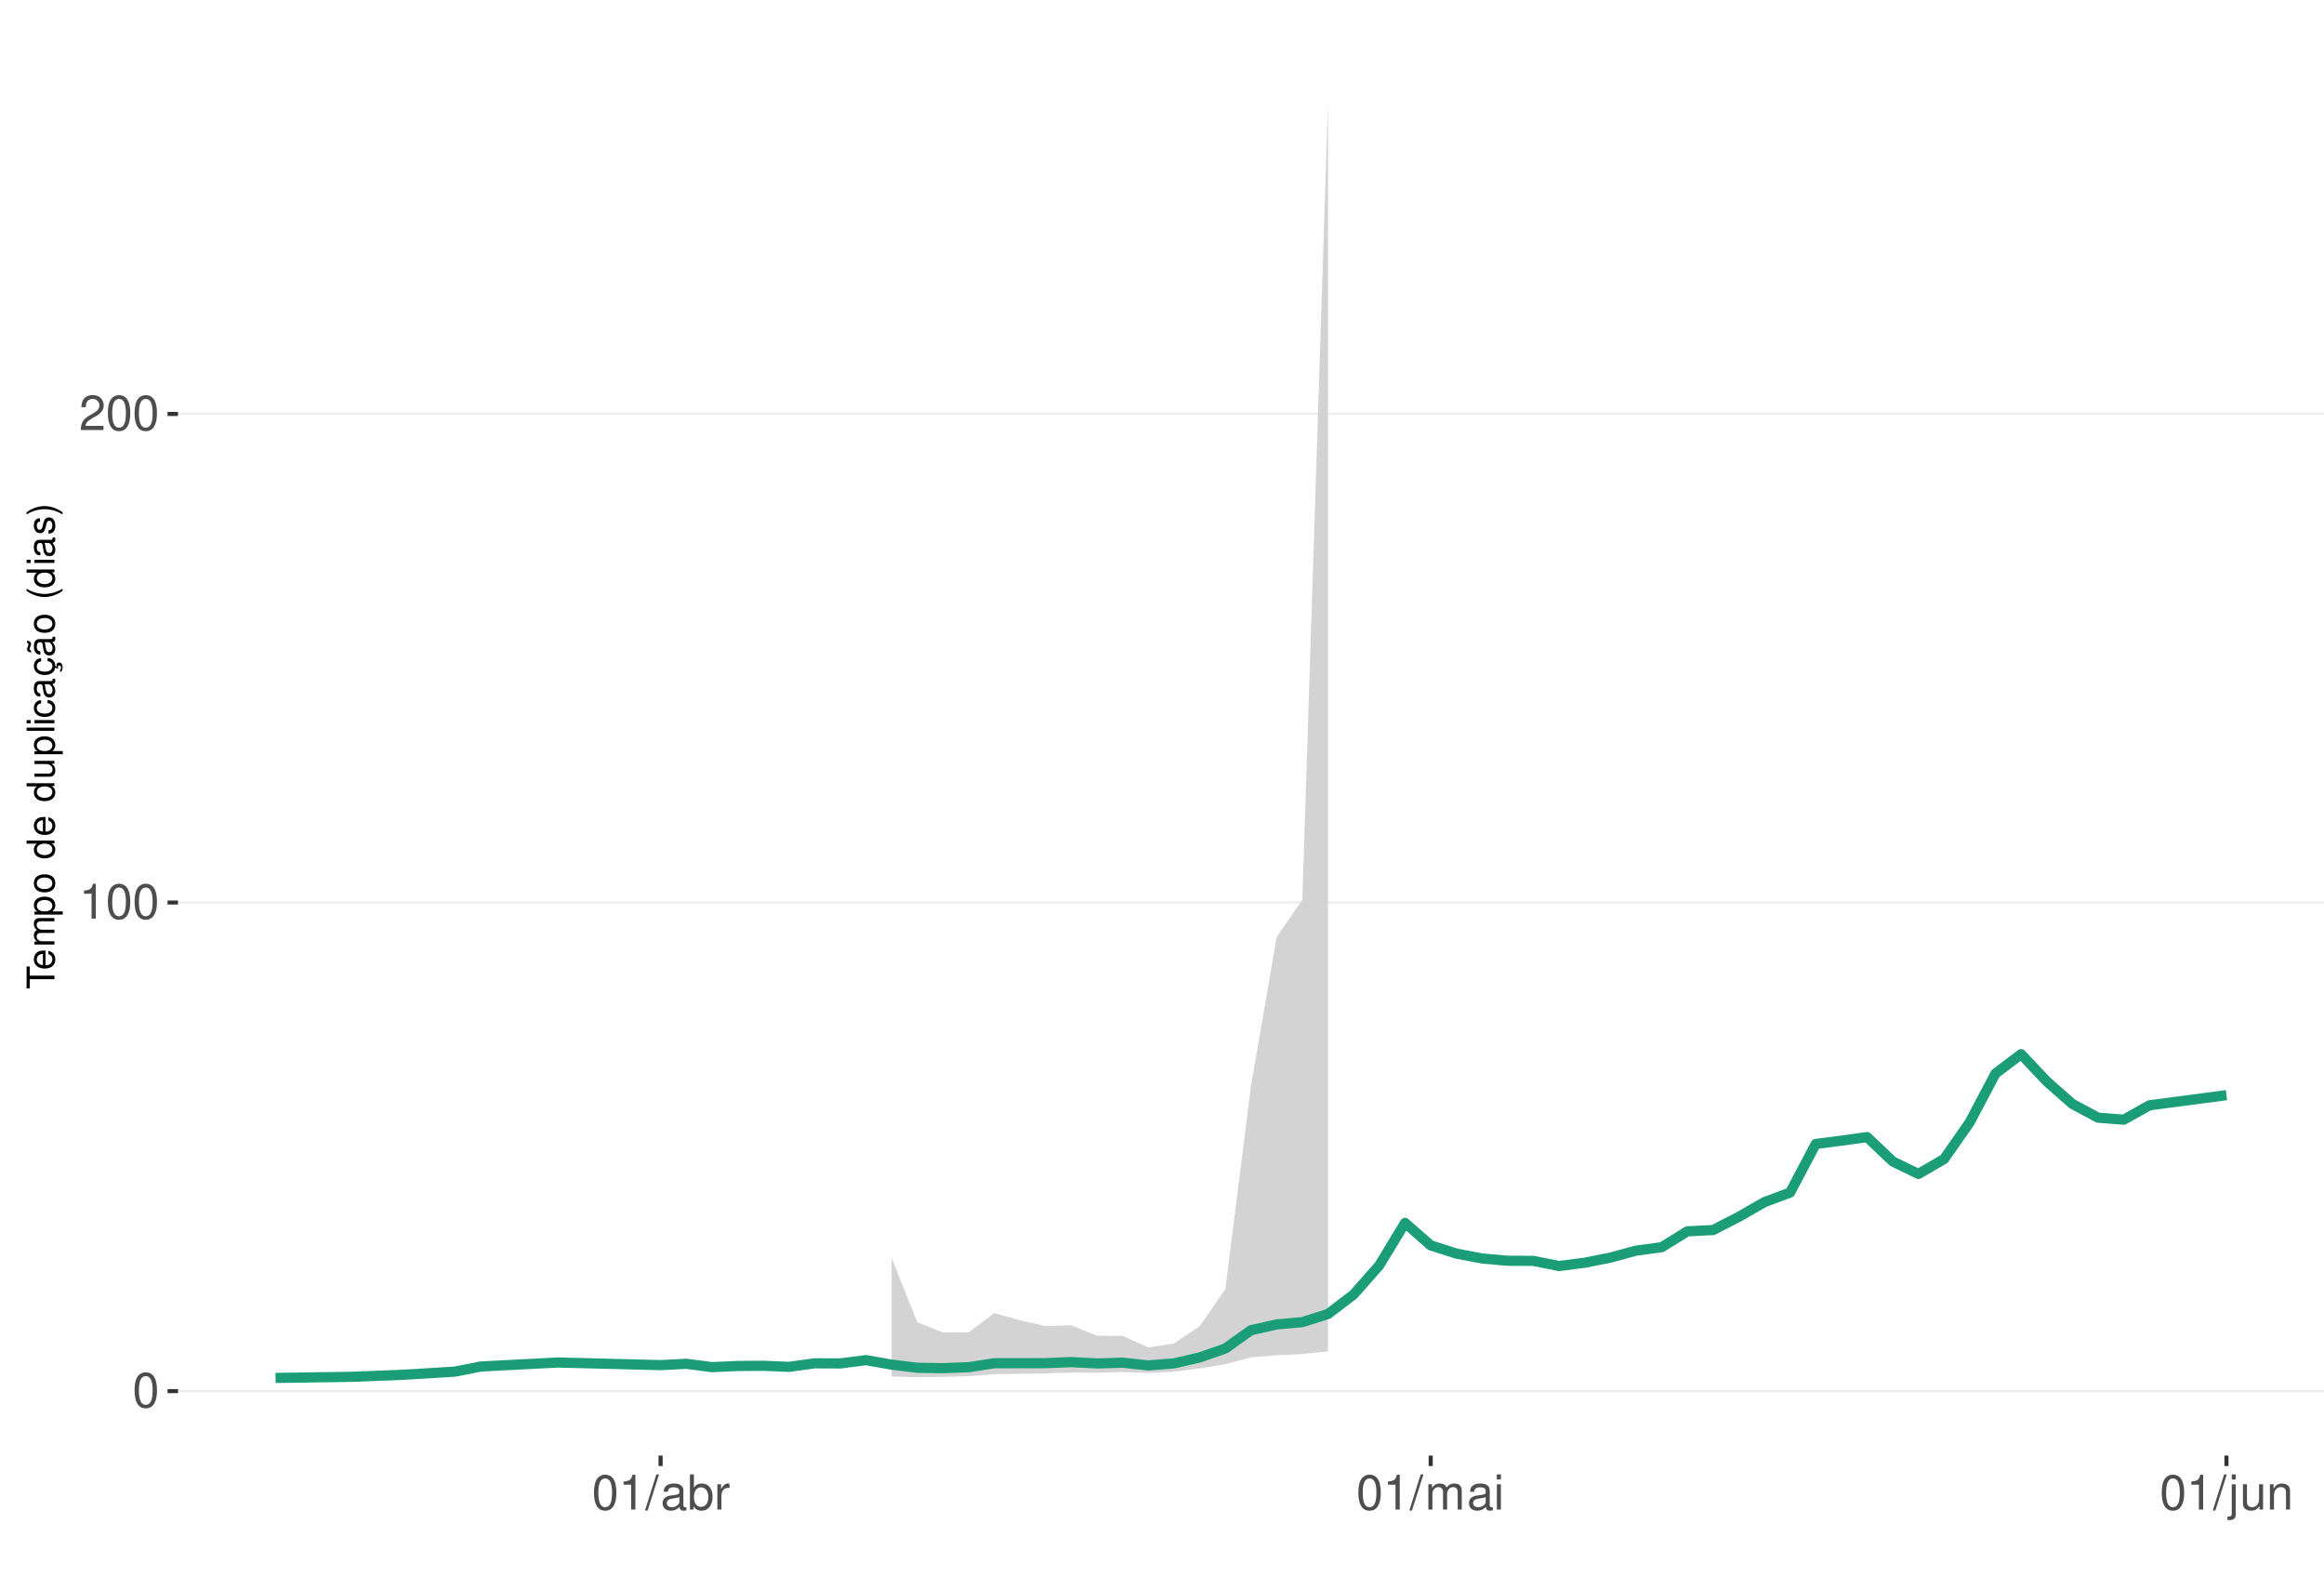
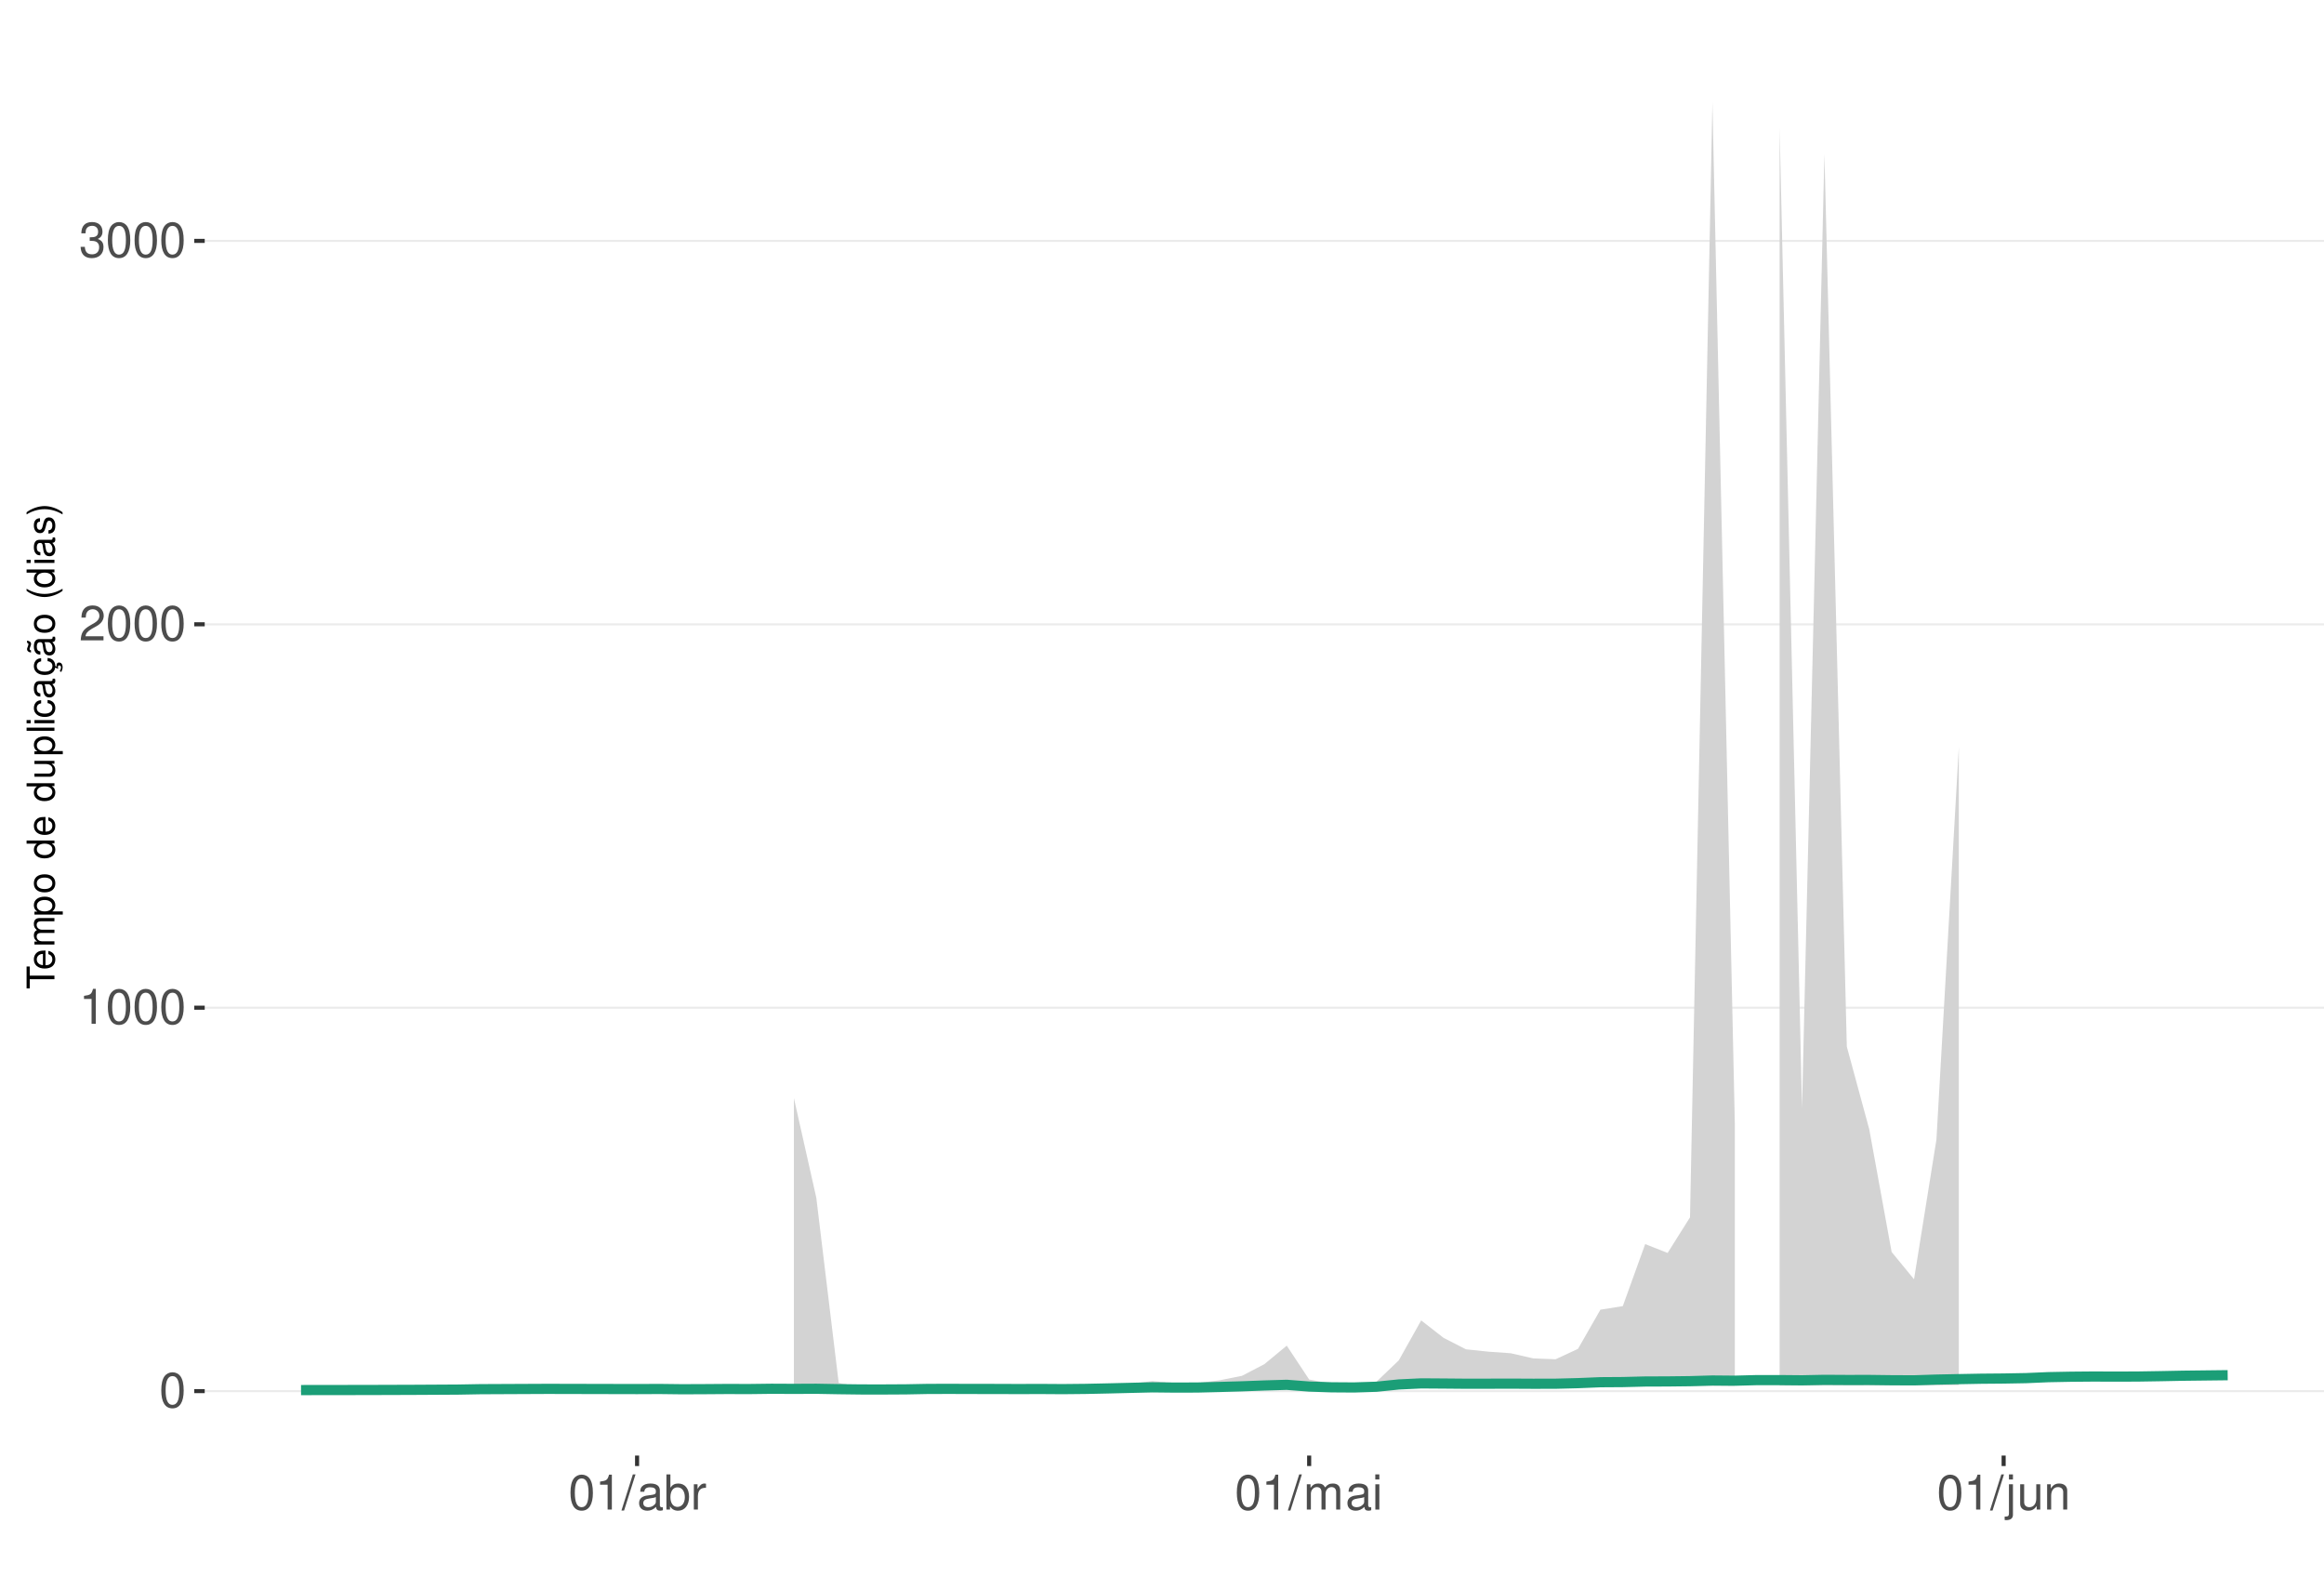
<svg xmlns="http://www.w3.org/2000/svg" xmlns:xlink="http://www.w3.org/1999/xlink" width="609pt" height="413pt" viewBox="0 0 609 413" version="1.1">
  <defs>
    <g>
      <symbol overflow="visible" id="glyph0-0">
        <path style="stroke:none;" d="" />
      </symbol>
      <symbol overflow="visible" id="glyph0-1">
        <path style="stroke:none;" d="M 3.484 -9.156 C 2.641 -9.156 1.891 -8.766 1.422 -8.156 C 0.828 -7.344 0.547 -6.125 0.547 -4.422 C 0.547 -1.344 1.562 0.297 3.484 0.297 C 5.375 0.297 6.422 -1.344 6.422 -4.359 C 6.422 -6.125 6.141 -7.312 5.547 -8.156 C 5.078 -8.781 4.328 -9.156 3.484 -9.156 Z M 3.484 -8.156 C 4.688 -8.156 5.281 -6.938 5.281 -4.453 C 5.281 -1.844 4.703 -0.625 3.453 -0.625 C 2.281 -0.625 1.688 -1.891 1.688 -4.422 C 1.688 -6.938 2.281 -8.156 3.484 -8.156 Z M 3.484 -8.156 " />
      </symbol>
      <symbol overflow="visible" id="glyph0-2">
        <path style="stroke:none;" d="M 3.281 -6.516 L 3.281 0 L 4.391 0 L 4.391 -9.156 L 3.656 -9.156 C 3.266 -7.75 3.016 -7.562 1.297 -7.328 L 1.297 -6.516 Z M 3.281 -6.516 " />
      </symbol>
      <symbol overflow="visible" id="glyph0-3">
        <path style="stroke:none;" d="M 6.406 -1.094 L 1.688 -1.094 C 1.797 -1.859 2.203 -2.344 3.297 -3.016 L 4.562 -3.719 C 5.828 -4.422 6.469 -5.359 6.469 -6.484 C 6.469 -7.234 6.156 -7.953 5.625 -8.438 C 5.094 -8.922 4.438 -9.156 3.594 -9.156 C 2.453 -9.156 1.609 -8.75 1.109 -7.953 C 0.797 -7.484 0.656 -6.906 0.625 -5.984 L 1.75 -5.984 C 1.781 -6.609 1.859 -6.969 2.016 -7.281 C 2.297 -7.828 2.891 -8.172 3.562 -8.172 C 4.562 -8.172 5.328 -7.438 5.328 -6.453 C 5.328 -5.719 4.906 -5.094 4.109 -4.625 L 2.953 -3.953 C 1.078 -2.875 0.531 -2.016 0.438 -0.016 L 6.406 -0.016 Z M 6.406 -1.094 " />
      </symbol>
      <symbol overflow="visible" id="glyph0-4">
+         <path style="stroke:none;" d="M 2.797 -4.219 L 3.406 -4.219 C 4.625 -4.219 5.266 -3.641 5.266 -2.547 C 5.266 -1.391 4.562 -0.703 3.422 -0.703 C 2.188 -0.703 1.594 -1.312 1.516 -2.656 L 0.406 -2.656 C 0.453 -1.922 0.578 -1.438 0.797 -1.031 C 1.266 -0.156 2.141 0.297 3.359 0.297 C 5.219 0.297 6.406 -0.828 6.406 -2.562 C 6.406 -3.719 5.969 -4.359 4.891 -4.734 C 5.719 -5.078 6.141 -5.703 6.141 -6.625 C 6.141 -8.203 5.109 -9.156 3.406 -9.156 C 1.594 -9.156 0.625 -8.141 0.594 -6.203 L 1.703 -6.203 C 1.719 -6.766 1.766 -7.078 1.906 -7.359 C 2.172 -7.875 2.719 -8.172 3.422 -8.172 C 4.406 -8.172 5 -7.578 5 -6.594 C 5 -5.953 4.766 -5.562 4.281 -5.344 C 3.969 -5.219 3.562 -5.156 2.797 -5.156 Z M 2.797 -4.219 " />
+       </symbol>
+       <symbol overflow="visible" id="glyph0-5">
        <path style="stroke:none;" d="M 2.891 -9.219 L -0.094 0.25 L 0.594 0.25 L 3.594 -9.219 Z M 2.891 -9.219 " />
      </symbol>
-       <symbol overflow="visible" id="glyph0-5">
+       <symbol overflow="visible" id="glyph0-6">
        <path style="stroke:none;" d="M 6.766 -0.625 C 6.656 -0.594 6.609 -0.594 6.547 -0.594 C 6.172 -0.594 5.969 -0.781 5.969 -1.109 L 5.969 -5.016 C 5.969 -6.188 5.109 -6.828 3.484 -6.828 C 2.5 -6.828 1.734 -6.547 1.281 -6.047 C 0.969 -5.703 0.844 -5.328 0.828 -4.672 L 1.891 -4.672 C 1.969 -5.484 2.453 -5.844 3.438 -5.844 C 4.406 -5.844 4.922 -5.5 4.922 -4.859 L 4.922 -4.578 C 4.906 -4.125 4.688 -3.969 3.828 -3.844 C 2.328 -3.656 2.094 -3.609 1.703 -3.438 C 0.922 -3.109 0.531 -2.531 0.531 -1.672 C 0.531 -0.469 1.359 0.297 2.703 0.297 C 3.547 0.297 4.219 0 4.969 -0.688 C 5.031 0 5.359 0.297 6.047 0.297 C 6.281 0.297 6.422 0.266 6.766 0.172 Z M 4.922 -2.094 C 4.922 -1.734 4.828 -1.516 4.5 -1.234 C 4.078 -0.828 3.562 -0.625 2.938 -0.625 C 2.109 -0.625 1.625 -1.031 1.625 -1.703 C 1.625 -2.391 2.094 -2.75 3.234 -2.906 C 4.359 -3.062 4.562 -3.109 4.922 -3.281 Z M 4.922 -2.094 " />
      </symbol>
-       <symbol overflow="visible" id="glyph0-6">
+       <symbol overflow="visible" id="glyph0-7">
        <path style="stroke:none;" d="M 0.688 -9.219 L 0.688 0 L 1.625 0 L 1.625 -0.844 C 2.141 -0.078 2.812 0.297 3.734 0.297 C 5.484 0.297 6.625 -1.141 6.625 -3.344 C 6.625 -5.5 5.547 -6.828 3.781 -6.828 C 2.875 -6.828 2.234 -6.484 1.734 -5.734 L 1.734 -9.219 Z M 3.578 -5.828 C 4.766 -5.828 5.516 -4.812 5.516 -3.234 C 5.516 -1.719 4.734 -0.703 3.578 -0.703 C 2.453 -0.703 1.734 -1.703 1.734 -3.266 C 1.734 -4.828 2.453 -5.828 3.578 -5.828 Z M 3.578 -5.828 " />
      </symbol>
-       <symbol overflow="visible" id="glyph0-7">
+       <symbol overflow="visible" id="glyph0-8">
        <path style="stroke:none;" d="M 0.875 -6.625 L 0.875 0 L 1.938 0 L 1.938 -3.438 C 1.953 -5.031 2.609 -5.75 4.062 -5.703 L 4.062 -6.781 C 3.891 -6.812 3.781 -6.828 3.656 -6.828 C 2.969 -6.828 2.453 -6.422 1.844 -5.422 L 1.844 -6.625 Z M 0.875 -6.625 " />
      </symbol>
-       <symbol overflow="visible" id="glyph0-8">
+       <symbol overflow="visible" id="glyph0-9">
        <path style="stroke:none;" d="M 0.891 -6.625 L 0.891 0 L 1.953 0 L 1.953 -4.156 C 1.953 -5.125 2.641 -5.891 3.5 -5.891 C 4.297 -5.891 4.734 -5.422 4.734 -4.562 L 4.734 0 L 5.797 0 L 5.797 -4.156 C 5.797 -5.125 6.5 -5.891 7.359 -5.891 C 8.125 -5.891 8.578 -5.406 8.578 -4.562 L 8.578 0 L 9.641 0 L 9.641 -4.969 C 9.641 -6.156 8.953 -6.828 7.719 -6.828 C 6.828 -6.828 6.297 -6.562 5.688 -5.812 C 5.297 -6.516 4.766 -6.828 3.891 -6.828 C 3.016 -6.828 2.422 -6.5 1.859 -5.688 L 1.859 -6.625 Z M 0.891 -6.625 " />
      </symbol>
-       <symbol overflow="visible" id="glyph0-9">
+       <symbol overflow="visible" id="glyph0-10">
        <path style="stroke:none;" d="M 1.891 -6.625 L 0.844 -6.625 L 0.844 0 L 1.891 0 Z M 1.891 -9.219 L 0.828 -9.219 L 0.828 -7.891 L 1.891 -7.891 Z M 1.891 -9.219 " />
      </symbol>
-       <symbol overflow="visible" id="glyph0-10">
+       <symbol overflow="visible" id="glyph0-11">
        <path style="stroke:none;" d="M 0.891 -6.625 L 0.891 0.969 C 0.891 1.625 0.688 1.828 0.031 1.828 C -0.047 1.828 -0.094 1.828 -0.234 1.828 L -0.234 2.719 C -0.094 2.75 -0.031 2.766 0.125 2.766 C 1.312 2.766 1.938 2.297 1.938 1.375 L 1.938 -6.625 Z M 1.938 -9.219 L 0.891 -9.219 L 0.891 -7.891 L 1.938 -7.891 Z M 1.938 -9.219 " />
      </symbol>
-       <symbol overflow="visible" id="glyph0-11">
+       <symbol overflow="visible" id="glyph0-12">
        <path style="stroke:none;" d="M 6.094 0 L 6.094 -6.625 L 5.047 -6.625 L 5.047 -2.875 C 5.047 -1.516 4.344 -0.625 3.234 -0.625 C 2.406 -0.625 1.875 -1.141 1.875 -1.938 L 1.875 -6.625 L 0.828 -6.625 L 0.828 -1.516 C 0.828 -0.422 1.641 0.297 2.938 0.297 C 3.906 0.297 4.531 -0.047 5.156 -0.922 L 5.156 0 Z M 6.094 0 " />
      </symbol>
-       <symbol overflow="visible" id="glyph0-12">
+       <symbol overflow="visible" id="glyph0-13">
        <path style="stroke:none;" d="M 0.891 -6.625 L 0.891 0 L 1.953 0 L 1.953 -3.656 C 1.953 -5.016 2.656 -5.891 3.75 -5.891 C 4.578 -5.891 5.109 -5.391 5.109 -4.594 L 5.109 0 L 6.156 0 L 6.156 -5.016 C 6.156 -6.109 5.344 -6.828 4.062 -6.828 C 3.078 -6.828 2.438 -6.438 1.859 -5.516 L 1.859 -6.625 Z M 0.891 -6.625 " />
      </symbol>
      <symbol overflow="visible" id="glyph1-0">
        <path style="stroke:none;" d="" />
      </symbol>
      <symbol overflow="visible" id="glyph1-1">
        <path style="stroke:none;" d="M -6.469 -3.547 L -6.469 -5.938 L -7.297 -5.938 L -7.297 -0.203 L -6.469 -0.203 L -6.469 -2.609 L 0 -2.609 L 0 -3.547 Z M -6.469 -3.547 " />
      </symbol>
      <symbol overflow="visible" id="glyph1-2">
        <path style="stroke:none;" d="M -2.344 -5.125 C -3.141 -5.125 -3.625 -5.062 -4.016 -4.922 C -4.875 -4.578 -5.391 -3.781 -5.391 -2.797 C -5.391 -1.344 -4.281 -0.406 -2.547 -0.406 C -0.812 -0.406 0.234 -1.297 0.234 -2.781 C 0.234 -3.984 -0.453 -4.812 -1.594 -5.016 L -1.594 -4.188 C -0.906 -3.953 -0.547 -3.484 -0.547 -2.812 C -0.547 -2.281 -0.781 -1.828 -1.219 -1.547 C -1.516 -1.344 -1.812 -1.281 -2.344 -1.266 Z M -3.016 -1.297 C -3.984 -1.359 -4.625 -1.953 -4.625 -2.797 C -4.625 -3.641 -3.953 -4.234 -3.016 -4.234 Z M -3.016 -1.297 " />
      </symbol>
      <symbol overflow="visible" id="glyph1-3">
        <path style="stroke:none;" d="M -5.234 -0.703 L 0 -0.703 L 0 -1.547 L -3.297 -1.547 C -4.047 -1.547 -4.656 -2.094 -4.656 -2.766 C -4.656 -3.391 -4.281 -3.734 -3.609 -3.734 L 0 -3.734 L 0 -4.578 L -3.297 -4.578 C -4.047 -4.578 -4.656 -5.125 -4.656 -5.812 C -4.656 -6.422 -4.266 -6.781 -3.609 -6.781 L 0 -6.781 L 0 -7.625 L -3.938 -7.625 C -4.875 -7.625 -5.391 -7.078 -5.391 -6.094 C -5.391 -5.406 -5.188 -4.984 -4.594 -4.484 C -5.156 -4.188 -5.391 -3.766 -5.391 -3.078 C -5.391 -2.375 -5.125 -1.906 -4.5 -1.469 L -5.234 -1.469 Z M -5.234 -0.703 " />
      </symbol>
      <symbol overflow="visible" id="glyph1-4">
        <path style="stroke:none;" d="M 2.188 -0.547 L 2.188 -1.375 L -0.547 -1.375 C -0.016 -1.812 0.234 -2.312 0.234 -2.984 C 0.234 -4.344 -0.859 -5.234 -2.531 -5.234 C -4.297 -5.234 -5.391 -4.375 -5.391 -2.984 C -5.391 -2.266 -5.062 -1.703 -4.453 -1.312 L -5.234 -1.312 L -5.234 -0.547 Z M -4.609 -2.844 C -4.609 -3.766 -3.797 -4.359 -2.547 -4.359 C -1.359 -4.359 -0.547 -3.75 -0.547 -2.844 C -0.547 -1.953 -1.344 -1.375 -2.578 -1.375 C -3.812 -1.375 -4.609 -1.953 -4.609 -2.844 Z M -4.609 -2.844 " />
      </symbol>
      <symbol overflow="visible" id="glyph1-5">
        <path style="stroke:none;" d="M -5.391 -2.719 C -5.391 -1.234 -4.344 -0.359 -2.578 -0.359 C -0.812 -0.359 0.234 -1.234 0.234 -2.734 C 0.234 -4.203 -0.812 -5.094 -2.547 -5.094 C -4.359 -5.094 -5.391 -4.234 -5.391 -2.719 Z M -4.625 -2.734 C -4.625 -3.672 -3.844 -4.234 -2.547 -4.234 C -1.312 -4.234 -0.547 -3.656 -0.547 -2.734 C -0.547 -1.797 -1.312 -1.234 -2.578 -1.234 C -3.844 -1.234 -4.625 -1.797 -4.625 -2.734 Z M -4.625 -2.734 " />
      </symbol>
      <symbol overflow="visible" id="glyph1-6">
        <path style="stroke:none;" d="" />
      </symbol>
      <symbol overflow="visible" id="glyph1-7">
        <path style="stroke:none;" d="M -7.297 -4.953 L -7.297 -4.125 L -4.578 -4.125 C -5.109 -3.766 -5.391 -3.203 -5.391 -2.516 C -5.391 -1.156 -4.297 -0.266 -2.625 -0.266 C -0.859 -0.266 0.234 -1.125 0.234 -2.547 C 0.234 -3.266 -0.047 -3.766 -0.688 -4.203 L 0 -4.203 L 0 -4.953 Z M -4.609 -2.656 C -4.609 -3.547 -3.812 -4.125 -2.562 -4.125 C -1.344 -4.125 -0.547 -3.547 -0.547 -2.656 C -0.547 -1.734 -1.359 -1.125 -2.578 -1.125 C -3.797 -1.125 -4.609 -1.734 -4.609 -2.656 Z M -4.609 -2.656 " />
      </symbol>
      <symbol overflow="visible" id="glyph1-8">
        <path style="stroke:none;" d="M 0 -4.812 L -5.234 -4.812 L -5.234 -3.984 L -2.266 -3.984 C -1.203 -3.984 -0.5 -3.438 -0.5 -2.562 C -0.5 -1.906 -0.906 -1.484 -1.531 -1.484 L -5.234 -1.484 L -5.234 -0.656 L -1.203 -0.656 C -0.328 -0.656 0.234 -1.297 0.234 -2.312 C 0.234 -3.094 -0.047 -3.578 -0.734 -4.062 L 0 -4.062 Z M 0 -4.812 " />
      </symbol>
      <symbol overflow="visible" id="glyph1-9">
        <path style="stroke:none;" d="M -7.297 -1.516 L -7.297 -0.688 L 0 -0.688 L 0 -1.516 Z M -7.297 -1.516 " />
      </symbol>
      <symbol overflow="visible" id="glyph1-10">
        <path style="stroke:none;" d="M -5.234 -1.5 L -5.234 -0.672 L 0 -0.672 L 0 -1.5 Z M -7.297 -1.5 L -7.297 -0.656 L -6.234 -0.656 L -6.234 -1.5 Z M -7.297 -1.5 " />
      </symbol>
      <symbol overflow="visible" id="glyph1-11">
        <path style="stroke:none;" d="M -3.484 -4.703 C -3.984 -4.672 -4.312 -4.562 -4.609 -4.359 C -5.094 -4 -5.391 -3.375 -5.391 -2.641 C -5.391 -1.219 -4.266 -0.312 -2.531 -0.312 C -0.844 -0.312 0.234 -1.203 0.234 -2.625 C 0.234 -3.875 -0.516 -4.672 -1.797 -4.766 L -1.797 -3.938 C -0.953 -3.797 -0.547 -3.359 -0.547 -2.656 C -0.547 -1.734 -1.297 -1.188 -2.531 -1.188 C -3.844 -1.188 -4.625 -1.719 -4.625 -2.625 C -4.625 -3.328 -4.203 -3.766 -3.484 -3.875 Z M -3.484 -4.703 " />
      </symbol>
      <symbol overflow="visible" id="glyph1-12">
        <path style="stroke:none;" d="M -0.484 -5.344 C -0.469 -5.266 -0.469 -5.219 -0.469 -5.172 C -0.469 -4.875 -0.625 -4.719 -0.875 -4.719 L -3.953 -4.719 C -4.891 -4.719 -5.391 -4.047 -5.391 -2.75 C -5.391 -1.984 -5.172 -1.375 -4.781 -1.016 C -4.516 -0.766 -4.203 -0.672 -3.688 -0.656 L -3.688 -1.484 C -4.328 -1.562 -4.625 -1.938 -4.625 -2.719 C -4.625 -3.484 -4.344 -3.891 -3.844 -3.891 L -3.625 -3.891 C -3.266 -3.875 -3.125 -3.703 -3.047 -3.016 C -2.891 -1.844 -2.844 -1.656 -2.719 -1.344 C -2.453 -0.734 -2 -0.422 -1.312 -0.422 C -0.375 -0.422 0.234 -1.078 0.234 -2.141 C 0.234 -2.797 0 -3.328 -0.547 -3.922 C 0 -3.984 0.234 -4.234 0.234 -4.781 C 0.234 -4.953 0.203 -5.062 0.141 -5.344 Z M -1.656 -3.891 C -1.375 -3.891 -1.203 -3.812 -0.969 -3.562 C -0.656 -3.219 -0.5 -2.812 -0.5 -2.312 C -0.5 -1.672 -0.812 -1.297 -1.344 -1.297 C -1.891 -1.297 -2.172 -1.656 -2.297 -2.547 C -2.422 -3.438 -2.453 -3.609 -2.594 -3.891 Z M -1.656 -3.891 " />
      </symbol>
      <symbol overflow="visible" id="glyph1-13">
        <path style="stroke:none;" d="M 0.234 -2.641 C 0.234 -3.875 -0.547 -4.703 -1.797 -4.766 L -1.797 -3.938 C -0.953 -3.797 -0.531 -3.359 -0.531 -2.656 C -0.531 -1.734 -1.281 -1.188 -2.516 -1.188 C -3.844 -1.188 -4.625 -1.719 -4.625 -2.625 C -4.625 -3.328 -4.203 -3.766 -3.484 -3.875 L -3.484 -4.703 C -3.984 -4.672 -4.312 -4.562 -4.609 -4.359 C -5.094 -4 -5.391 -3.375 -5.391 -2.641 C -5.391 -1.219 -4.266 -0.312 -2.531 -0.312 C -1.469 -0.312 -0.625 -0.672 -0.156 -1.312 C 0.047 -1.594 0.125 -1.812 0.203 -2.25 L 0.922 -1.938 L 0.984 -2.062 C 0.938 -2.188 0.906 -2.25 0.906 -2.375 C 0.906 -2.656 1.047 -2.828 1.281 -2.828 C 1.547 -2.828 1.734 -2.594 1.734 -2.297 C 1.734 -2.031 1.672 -1.844 1.438 -1.406 L 1.406 -1.312 L 1.812 -1.094 C 2.078 -1.75 2.141 -1.953 2.141 -2.344 C 2.141 -3.109 1.781 -3.578 1.203 -3.578 C 0.781 -3.578 0.547 -3.297 0.547 -2.797 C 0.547 -2.703 0.547 -2.641 0.562 -2.516 Z M 0.234 -2.641 " />
      </symbol>
      <symbol overflow="visible" id="glyph1-14">
        <path style="stroke:none;" d="M -0.484 -5.344 C -0.469 -5.266 -0.469 -5.219 -0.469 -5.172 C -0.469 -4.875 -0.625 -4.719 -0.875 -4.719 L -3.953 -4.719 C -4.891 -4.719 -5.391 -4.047 -5.391 -2.75 C -5.391 -1.984 -5.172 -1.375 -4.781 -1.016 C -4.516 -0.766 -4.203 -0.672 -3.688 -0.656 L -3.688 -1.484 C -4.328 -1.562 -4.625 -1.938 -4.625 -2.719 C -4.625 -3.484 -4.344 -3.891 -3.844 -3.891 L -3.625 -3.891 C -3.266 -3.875 -3.125 -3.703 -3.047 -3.016 C -2.891 -1.844 -2.844 -1.656 -2.719 -1.344 C -2.453 -0.734 -2 -0.422 -1.312 -0.422 C -0.375 -0.422 0.234 -1.078 0.234 -2.141 C 0.234 -2.797 0 -3.328 -0.547 -3.922 C 0 -3.984 0.234 -4.234 0.234 -4.781 C 0.234 -4.953 0.203 -5.062 0.141 -5.344 Z M -1.656 -3.891 C -1.375 -3.891 -1.203 -3.812 -0.969 -3.562 C -0.656 -3.219 -0.5 -2.812 -0.5 -2.312 C -0.5 -1.672 -0.812 -1.297 -1.344 -1.297 C -1.891 -1.297 -2.172 -1.656 -2.297 -2.547 C -2.422 -3.438 -2.453 -3.609 -2.594 -3.891 Z M -7.172 -3.75 C -6.922 -3.672 -6.812 -3.547 -6.812 -3.375 C -6.812 -3.25 -6.875 -2.984 -6.984 -2.734 C -7.156 -2.312 -7.172 -2.25 -7.172 -2.047 C -7.172 -1.594 -6.797 -1.297 -6.141 -1.188 L -6.141 -1.766 C -6.375 -1.812 -6.5 -1.938 -6.5 -2.094 C -6.5 -2.203 -6.469 -2.344 -6.375 -2.578 C -6.156 -3.156 -6.125 -3.234 -6.125 -3.438 C -6.125 -3.922 -6.484 -4.219 -7.172 -4.312 Z M -7.172 -3.75 " />
      </symbol>
      <symbol overflow="visible" id="glyph1-15">
        <path style="stroke:none;" d="M -7.297 -2.359 C -5.984 -1.359 -4.156 -0.734 -2.594 -0.734 C -1.016 -0.734 0.812 -1.359 2.125 -2.359 L 2.125 -2.906 C 0.688 -2.031 -0.984 -1.547 -2.594 -1.547 C -4.188 -1.547 -5.875 -2.031 -7.297 -2.906 Z M -7.297 -2.359 " />
      </symbol>
      <symbol overflow="visible" id="glyph1-16">
        <path style="stroke:none;" d="M -3.781 -4.375 C -4.812 -4.375 -5.391 -3.688 -5.391 -2.484 C -5.391 -1.266 -4.766 -0.469 -3.797 -0.469 C -2.969 -0.469 -2.578 -0.891 -2.281 -2.125 L -2.094 -2.906 C -1.953 -3.484 -1.734 -3.719 -1.375 -3.719 C -0.875 -3.719 -0.547 -3.234 -0.547 -2.5 C -0.547 -2.047 -0.672 -1.672 -0.891 -1.453 C -1.047 -1.328 -1.188 -1.266 -1.562 -1.219 L -1.562 -0.344 C -0.344 -0.375 0.234 -1.062 0.234 -2.438 C 0.234 -3.75 -0.422 -4.594 -1.438 -4.594 C -2.203 -4.594 -2.641 -4.156 -2.891 -3.109 L -3.078 -2.312 C -3.234 -1.625 -3.453 -1.344 -3.828 -1.344 C -4.312 -1.344 -4.625 -1.766 -4.625 -2.453 C -4.625 -3.125 -4.328 -3.484 -3.781 -3.5 Z M -3.781 -4.375 " />
      </symbol>
      <symbol overflow="visible" id="glyph1-17">
        <path style="stroke:none;" d="M 2.125 -0.938 C 0.812 -1.938 -1.016 -2.562 -2.578 -2.562 C -4.156 -2.562 -5.984 -1.938 -7.297 -0.938 L -7.297 -0.375 C -5.859 -1.266 -4.188 -1.75 -2.578 -1.75 C -0.984 -1.75 0.703 -1.266 2.125 -0.375 Z M 2.125 -0.938 " />
      </symbol>
    </g>
    <clipPath id="clip1">
-       <path d="M 46.645 9.961 L 609 9.961 L 609 381.328 L 46.645 381.328 Z M 46.645 9.961 " />
+       <path d="M 53.645 9.961 L 609 9.961 L 609 381.328 L 53.645 381.328 Z M 53.645 9.961 " />
    </clipPath>
    <clipPath id="clip2">
-       <path d="M 46.645 364 L 609 364 L 609 365 L 46.645 365 Z M 46.645 364 " />
+       <path d="M 53.645 364 L 609 364 L 609 365 L 53.645 365 Z M 53.645 364 " />
    </clipPath>
    <clipPath id="clip3">
-       <path d="M 46.645 236 L 609 236 L 609 237 L 46.645 237 Z M 46.645 236 " />
+       <path d="M 53.645 263 L 609 263 L 609 265 L 53.645 265 Z M 53.645 263 " />
    </clipPath>
    <clipPath id="clip4">
-       <path d="M 46.645 108 L 609 108 L 609 109 L 46.645 109 Z M 46.645 108 " />
+       <path d="M 53.645 163 L 609 163 L 609 164 L 53.645 164 Z M 53.645 163 " />
+     </clipPath>
+     <clipPath id="clip5">
+       <path d="M 53.645 62 L 609 62 L 609 64 L 53.645 64 Z M 53.645 62 " />
    </clipPath>
  </defs>
  <g id="surface89">
    <rect x="0" y="0" width="609" height="413" style="fill:rgb(100%,100%,100%);fill-opacity:1;stroke:none;" />
    <rect x="0" y="0" width="609" height="413" style="fill:rgb(100%,100%,100%);fill-opacity:1;stroke:none;" />
    <path style="fill:none;stroke-width:1.067;stroke-linecap:round;stroke-linejoin:round;stroke:rgb(100%,100%,100%);stroke-opacity:1;stroke-miterlimit:10;" d="M 0 413 L 609 413 L 609 0 L 0 0 Z M 0 413 " />
    <g clip-path="url(#clip1)" clip-rule="nonzero">
-       <path style=" stroke:none;fill-rule:nonzero;fill:rgb(100%,100%,100%);fill-opacity:1;" d="M 46.645 381.328 L 609 381.328 L 609 9.961 L 46.645 9.961 Z M 46.645 381.328 " />
+       <path style=" stroke:none;fill-rule:nonzero;fill:rgb(100%,100%,100%);fill-opacity:1;" d="M 53.645 381.328 L 609 381.328 L 609 9.961 L 53.645 9.961 Z M 53.645 381.328 " />
    </g>
    <g clip-path="url(#clip2)" clip-rule="nonzero">
-       <path style="fill:none;stroke-width:0.533;stroke-linecap:butt;stroke-linejoin:round;stroke:rgb(92.157%,92.157%,92.157%);stroke-opacity:1;stroke-miterlimit:10;" d="M 46.645 364.449 L 609 364.449 " />
+       <path style="fill:none;stroke-width:0.533;stroke-linecap:butt;stroke-linejoin:round;stroke:rgb(92.157%,92.157%,92.157%);stroke-opacity:1;stroke-miterlimit:10;" d="M 53.645 364.449 L 609 364.449 " />
    </g>
    <g clip-path="url(#clip3)" clip-rule="nonzero">
-       <path style="fill:none;stroke-width:0.533;stroke-linecap:butt;stroke-linejoin:round;stroke:rgb(92.157%,92.157%,92.157%);stroke-opacity:1;stroke-miterlimit:10;" d="M 46.645 236.445 L 609 236.445 " />
+       <path style="fill:none;stroke-width:0.533;stroke-linecap:butt;stroke-linejoin:round;stroke:rgb(92.157%,92.157%,92.157%);stroke-opacity:1;stroke-miterlimit:10;" d="M 53.645 264 L 609 264 " />
    </g>
    <g clip-path="url(#clip4)" clip-rule="nonzero">
-       <path style="fill:none;stroke-width:0.533;stroke-linecap:butt;stroke-linejoin:round;stroke:rgb(92.157%,92.157%,92.157%);stroke-opacity:1;stroke-miterlimit:10;" d="M 46.645 108.445 L 609 108.445 " />
-     </g>
-     <path style=" stroke:none;fill-rule:nonzero;fill:rgb(82.745%,82.745%,82.745%);fill-opacity:1;" d="M 233.648 329.535 L 240.375 346.406 L 247.102 349.082 L 253.828 349.062 L 260.555 344 L 267.281 345.91 L 274.008 347.391 L 280.734 347.199 L 287.461 349.926 L 294.188 349.977 L 300.914 353.016 L 307.641 351.949 L 314.367 347.449 L 321.098 337.734 L 327.824 284.457 L 334.551 245.516 L 341.277 235.699 L 348.004 26.844 L 348.004 354.043 L 341.277 354.734 L 334.551 355.031 L 327.824 355.59 L 321.098 357.402 L 314.367 358.5 L 307.641 359.336 L 300.914 359.688 L 294.188 359.441 L 287.461 359.629 L 280.734 359.582 L 274.008 359.797 L 267.281 359.902 L 260.555 360.016 L 253.828 360.527 L 247.102 360.723 L 240.375 360.789 L 233.648 360.617 Z M 233.648 329.535 " />
-     <path style="fill:none;stroke-width:2.667;stroke-linecap:butt;stroke-linejoin:round;stroke:rgb(10.588%,61.961%,46.667%);stroke-opacity:1;stroke-miterlimit:10;" d="M 72.207 360.996 L 92.387 360.695 L 105.84 360.16 L 119.293 359.328 L 126.02 357.996 L 146.199 356.953 L 173.109 357.637 L 179.836 357.289 L 186.562 358.164 L 193.289 357.863 L 200.016 357.812 L 206.742 358.09 L 213.469 357.168 L 220.195 357.195 L 226.922 356.328 L 233.648 357.512 L 240.375 358.336 L 247.102 358.434 L 253.828 358.18 L 260.555 357.145 L 267.281 357.133 L 274.008 357.125 L 280.734 356.844 L 287.461 357.199 L 294.188 356.996 L 300.914 357.719 L 307.641 357.184 L 314.367 355.625 L 321.098 353.285 L 327.824 348.484 L 334.551 346.98 L 341.277 346.371 L 348.004 344.246 L 354.73 339.121 L 361.457 331.48 L 368.184 320.379 L 374.91 326.262 L 381.637 328.414 L 388.363 329.699 L 395.09 330.293 L 401.816 330.328 L 408.543 331.676 L 415.27 330.812 L 421.996 329.477 L 428.723 327.645 L 435.449 326.742 L 442.176 322.59 L 448.902 322.25 L 455.629 318.805 L 462.355 314.941 L 469.082 312.434 L 475.812 299.703 L 482.539 298.832 L 489.266 297.891 L 495.992 304.281 L 502.719 307.551 L 509.445 303.645 L 516.172 294.016 L 522.898 281.262 L 529.625 276.172 L 536.352 283.309 L 543.078 289.223 L 549.805 292.812 L 556.531 293.336 L 563.258 289.57 L 576.711 287.797 L 583.438 286.906 " />
-     <g style="fill:rgb(30.196%,30.196%,30.196%);fill-opacity:1;">
-       <use xlink:href="#glyph0-1" x="34.715" y="368.671" />
-     </g>
-     <g style="fill:rgb(30.196%,30.196%,30.196%);fill-opacity:1;">
-       <use xlink:href="#glyph0-2" x="20.715" y="240.667" />
-       <use xlink:href="#glyph0-1" x="27.715" y="240.667" />
-       <use xlink:href="#glyph0-1" x="34.715" y="240.667" />
-     </g>
-     <g style="fill:rgb(30.196%,30.196%,30.196%);fill-opacity:1;">
-       <use xlink:href="#glyph0-3" x="20.715" y="112.667" />
-       <use xlink:href="#glyph0-1" x="27.715" y="112.667" />
-       <use xlink:href="#glyph0-1" x="34.715" y="112.667" />
-     </g>
-     <path style="fill:none;stroke-width:1.067;stroke-linecap:butt;stroke-linejoin:round;stroke:rgb(20%,20%,20%);stroke-opacity:1;stroke-miterlimit:10;" d="M 43.906 364.449 L 46.645 364.449 " />
-     <path style="fill:none;stroke-width:1.067;stroke-linecap:butt;stroke-linejoin:round;stroke:rgb(20%,20%,20%);stroke-opacity:1;stroke-miterlimit:10;" d="M 43.906 236.445 L 46.645 236.445 " />
-     <path style="fill:none;stroke-width:1.067;stroke-linecap:butt;stroke-linejoin:round;stroke:rgb(20%,20%,20%);stroke-opacity:1;stroke-miterlimit:10;" d="M 43.906 108.445 L 46.645 108.445 " />
-     <path style="fill:none;stroke-width:1.067;stroke-linecap:butt;stroke-linejoin:round;stroke:rgb(20%,20%,20%);stroke-opacity:1;stroke-miterlimit:10;" d="M 173.109 384.07 L 173.109 381.328 " />
-     <path style="fill:none;stroke-width:1.067;stroke-linecap:butt;stroke-linejoin:round;stroke:rgb(20%,20%,20%);stroke-opacity:1;stroke-miterlimit:10;" d="M 374.91 384.07 L 374.91 381.328 " />
-     <path style="fill:none;stroke-width:1.067;stroke-linecap:butt;stroke-linejoin:round;stroke:rgb(20%,20%,20%);stroke-opacity:1;stroke-miterlimit:10;" d="M 583.438 384.07 L 583.438 381.328 " />
-     <g style="fill:rgb(30.196%,30.196%,30.196%);fill-opacity:1;">
-       <use xlink:href="#glyph0-1" x="155.109" y="395.483" />
-       <use xlink:href="#glyph0-2" x="162.109" y="395.483" />
-       <use xlink:href="#glyph0-4" x="169.109" y="395.483" />
-       <use xlink:href="#glyph0-5" x="173.109" y="395.483" />
-       <use xlink:href="#glyph0-6" x="180.109" y="395.483" />
-       <use xlink:href="#glyph0-7" x="187.109" y="395.483" />
-     </g>
-     <g style="fill:rgb(30.196%,30.196%,30.196%);fill-opacity:1;">
-       <use xlink:href="#glyph0-1" x="355.41" y="395.483" />
-       <use xlink:href="#glyph0-2" x="362.41" y="395.483" />
-       <use xlink:href="#glyph0-4" x="369.41" y="395.483" />
-       <use xlink:href="#glyph0-8" x="373.41" y="395.483" />
-       <use xlink:href="#glyph0-5" x="384.41" y="395.483" />
-       <use xlink:href="#glyph0-9" x="391.41" y="395.483" />
-     </g>
-     <g style="fill:rgb(30.196%,30.196%,30.196%);fill-opacity:1;">
-       <use xlink:href="#glyph0-1" x="565.938" y="395.483" />
-       <use xlink:href="#glyph0-2" x="572.938" y="395.483" />
-       <use xlink:href="#glyph0-4" x="579.938" y="395.483" />
-       <use xlink:href="#glyph0-10" x="583.938" y="395.483" />
-       <use xlink:href="#glyph0-11" x="586.938" y="395.483" />
-       <use xlink:href="#glyph0-12" x="593.938" y="395.483" />
+       <path style="fill:none;stroke-width:0.533;stroke-linecap:butt;stroke-linejoin:round;stroke:rgb(92.157%,92.157%,92.157%);stroke-opacity:1;stroke-miterlimit:10;" d="M 53.645 163.555 L 609 163.555 " />
+     </g>
+     <g clip-path="url(#clip5)" clip-rule="nonzero">
+       <path style="fill:none;stroke-width:0.533;stroke-linecap:butt;stroke-linejoin:round;stroke:rgb(92.157%,92.157%,92.157%);stroke-opacity:1;stroke-miterlimit:10;" d="M 53.645 63.109 L 609 63.109 " />
+     </g>
+     <path style=" stroke:none;fill-rule:nonzero;fill:rgb(82.745%,82.745%,82.745%);fill-opacity:1;" d="M 208.039 287.68 L 213.91 313.785 L 219.781 362.32 L 225.652 363.328 L 231.523 363.457 L 237.395 363.395 L 243.266 362.816 L 249.133 362.922 L 255.004 363.145 L 260.875 363.262 L 266.746 363.426 L 272.617 363.402 L 278.488 363.578 L 284.359 363.449 L 290.23 363.082 L 296.098 362.535 L 301.969 361.82 L 307.84 362.336 L 313.711 362.344 L 319.582 361.613 L 325.453 360.441 L 331.324 357.387 L 337.191 352.539 L 343.062 361.406 L 348.934 362.488 L 354.805 362.676 L 360.676 362.012 L 366.547 356.395 L 372.418 345.922 L 378.285 350.496 L 384.156 353.496 L 390.027 354.113 L 395.898 354.527 L 401.77 355.875 L 407.641 356.102 L 413.512 353.375 L 419.383 343.117 L 425.25 342.18 L 431.121 325.926 L 436.992 328.254 L 442.863 318.926 L 448.734 26.844 L 454.605 294.246 L 454.605 363.059 L 448.734 363.055 L 442.863 363.105 L 436.992 363.133 L 431.121 363.148 L 425.25 363.195 L 419.383 363.219 L 413.512 363.297 L 407.641 363.352 L 401.77 363.363 L 395.898 363.363 L 384.156 363.387 L 378.285 363.379 L 372.418 363.379 L 366.547 363.469 L 360.676 363.699 L 354.805 363.789 L 348.934 363.777 L 343.062 363.703 L 337.191 363.562 L 331.324 363.621 L 325.453 363.703 L 319.582 363.773 L 313.711 363.84 L 307.84 363.855 L 301.969 363.836 L 296.098 363.902 L 290.23 363.973 L 284.359 364.039 L 278.488 364.078 L 272.617 364.062 L 266.746 364.082 L 260.875 364.078 L 255.004 364.086 L 249.133 364.086 L 243.266 364.098 L 237.395 364.152 L 231.523 364.172 L 225.652 364.176 L 219.781 364.16 L 213.91 364.141 L 208.039 364.156 Z M 208.039 287.68 " />
+     <path style=" stroke:none;fill-rule:nonzero;fill:rgb(82.745%,82.745%,82.745%);fill-opacity:1;" d="M 466.344 33.582 L 472.215 290.371 L 478.086 40.34 L 483.957 274.203 L 489.828 295.828 L 495.699 327.996 L 501.57 335.148 L 507.438 298.555 L 513.309 195.699 L 513.309 362.863 L 507.438 362.902 L 501.57 362.965 L 495.699 362.965 L 489.828 362.957 L 483.957 362.965 L 478.086 362.965 L 472.215 363.004 L 466.344 363 Z M 466.344 33.582 " />
+     <path style="fill:none;stroke-width:2.667;stroke-linecap:butt;stroke-linejoin:round;stroke:rgb(10.588%,61.961%,46.667%);stroke-opacity:1;stroke-miterlimit:10;" d="M 78.887 364.176 L 96.5 364.152 L 108.242 364.113 L 119.98 364.047 L 125.852 363.941 L 143.465 363.859 L 166.945 363.914 L 172.816 363.887 L 178.688 363.957 L 184.559 363.934 L 190.43 363.891 L 196.301 363.906 L 202.172 363.832 L 208.039 363.859 L 213.91 363.832 L 219.781 363.938 L 225.652 364.012 L 231.523 364.016 L 237.395 363.984 L 243.266 363.871 L 249.133 363.859 L 255.004 363.879 L 260.875 363.883 L 266.746 363.906 L 272.617 363.887 L 278.488 363.926 L 284.359 363.867 L 290.23 363.742 L 296.098 363.598 L 301.969 363.457 L 307.84 363.52 L 313.711 363.504 L 319.582 363.359 L 325.453 363.191 L 331.324 362.969 L 337.191 362.797 L 343.062 363.25 L 348.934 363.449 L 354.805 363.488 L 360.676 363.301 L 366.547 362.703 L 372.418 362.422 L 378.285 362.461 L 384.156 362.512 L 390.027 362.504 L 395.898 362.488 L 401.77 362.52 L 407.641 362.508 L 413.512 362.359 L 419.383 362.117 L 425.25 362.078 L 431.121 361.93 L 436.992 361.91 L 442.863 361.84 L 448.734 361.668 L 454.605 361.719 L 460.477 361.562 L 466.344 361.562 L 472.215 361.617 L 478.086 361.496 L 483.957 361.531 L 489.828 361.523 L 495.699 361.598 L 501.57 361.621 L 507.438 361.43 L 513.309 361.309 L 519.18 361.199 L 525.051 361.148 L 530.922 361.043 L 536.793 360.789 L 542.664 360.676 L 548.535 360.625 L 554.402 360.648 L 560.273 360.625 L 566.145 360.531 L 572.016 360.414 L 577.887 360.344 L 583.758 360.277 " />
+     <g style="fill:rgb(30.196%,30.196%,30.196%);fill-opacity:1;">
+       <use xlink:href="#glyph0-1" x="41.715" y="368.671" />
+     </g>
+     <g style="fill:rgb(30.196%,30.196%,30.196%);fill-opacity:1;">
+       <use xlink:href="#glyph0-2" x="20.715" y="268.222" />
+       <use xlink:href="#glyph0-1" x="27.715" y="268.222" />
+       <use xlink:href="#glyph0-1" x="34.715" y="268.222" />
+       <use xlink:href="#glyph0-1" x="41.715" y="268.222" />
+     </g>
+     <g style="fill:rgb(30.196%,30.196%,30.196%);fill-opacity:1;">
+       <use xlink:href="#glyph0-3" x="20.715" y="167.776" />
+       <use xlink:href="#glyph0-1" x="27.715" y="167.776" />
+       <use xlink:href="#glyph0-1" x="34.715" y="167.776" />
+       <use xlink:href="#glyph0-1" x="41.715" y="167.776" />
+     </g>
+     <g style="fill:rgb(30.196%,30.196%,30.196%);fill-opacity:1;">
+       <use xlink:href="#glyph0-4" x="20.715" y="67.331" />
+       <use xlink:href="#glyph0-1" x="27.715" y="67.331" />
+       <use xlink:href="#glyph0-1" x="34.715" y="67.331" />
+       <use xlink:href="#glyph0-1" x="41.715" y="67.331" />
+     </g>
+     <path style="fill:none;stroke-width:1.067;stroke-linecap:butt;stroke-linejoin:round;stroke:rgb(20%,20%,20%);stroke-opacity:1;stroke-miterlimit:10;" d="M 50.906 364.449 L 53.645 364.449 " />
+     <path style="fill:none;stroke-width:1.067;stroke-linecap:butt;stroke-linejoin:round;stroke:rgb(20%,20%,20%);stroke-opacity:1;stroke-miterlimit:10;" d="M 50.906 264 L 53.645 264 " />
+     <path style="fill:none;stroke-width:1.067;stroke-linecap:butt;stroke-linejoin:round;stroke:rgb(20%,20%,20%);stroke-opacity:1;stroke-miterlimit:10;" d="M 50.906 163.555 L 53.645 163.555 " />
+     <path style="fill:none;stroke-width:1.067;stroke-linecap:butt;stroke-linejoin:round;stroke:rgb(20%,20%,20%);stroke-opacity:1;stroke-miterlimit:10;" d="M 50.906 63.109 L 53.645 63.109 " />
+     <path style="fill:none;stroke-width:1.067;stroke-linecap:butt;stroke-linejoin:round;stroke:rgb(20%,20%,20%);stroke-opacity:1;stroke-miterlimit:10;" d="M 166.945 384.07 L 166.945 381.328 " />
+     <path style="fill:none;stroke-width:1.067;stroke-linecap:butt;stroke-linejoin:round;stroke:rgb(20%,20%,20%);stroke-opacity:1;stroke-miterlimit:10;" d="M 343.062 384.07 L 343.062 381.328 " />
+     <path style="fill:none;stroke-width:1.067;stroke-linecap:butt;stroke-linejoin:round;stroke:rgb(20%,20%,20%);stroke-opacity:1;stroke-miterlimit:10;" d="M 525.051 384.07 L 525.051 381.328 " />
+     <g style="fill:rgb(30.196%,30.196%,30.196%);fill-opacity:1;">
+       <use xlink:href="#glyph0-1" x="148.945" y="395.483" />
+       <use xlink:href="#glyph0-2" x="155.945" y="395.483" />
+       <use xlink:href="#glyph0-5" x="162.945" y="395.483" />
+       <use xlink:href="#glyph0-6" x="166.945" y="395.483" />
+       <use xlink:href="#glyph0-7" x="173.945" y="395.483" />
+       <use xlink:href="#glyph0-8" x="180.945" y="395.483" />
+     </g>
+     <g style="fill:rgb(30.196%,30.196%,30.196%);fill-opacity:1;">
+       <use xlink:href="#glyph0-1" x="323.562" y="395.483" />
+       <use xlink:href="#glyph0-2" x="330.562" y="395.483" />
+       <use xlink:href="#glyph0-5" x="337.562" y="395.483" />
+       <use xlink:href="#glyph0-9" x="341.562" y="395.483" />
+       <use xlink:href="#glyph0-6" x="352.562" y="395.483" />
+       <use xlink:href="#glyph0-10" x="359.562" y="395.483" />
+     </g>
+     <g style="fill:rgb(30.196%,30.196%,30.196%);fill-opacity:1;">
+       <use xlink:href="#glyph0-1" x="507.551" y="395.483" />
+       <use xlink:href="#glyph0-2" x="514.551" y="395.483" />
+       <use xlink:href="#glyph0-5" x="521.551" y="395.483" />
+       <use xlink:href="#glyph0-11" x="525.551" y="395.483" />
+       <use xlink:href="#glyph0-12" x="528.551" y="395.483" />
+       <use xlink:href="#glyph0-13" x="535.551" y="395.483" />
    </g>
    <g style="fill:rgb(0%,0%,0%);fill-opacity:1;">
      <use xlink:href="#glyph1-1" x="14.263" y="259.145" />
      <use xlink:href="#glyph1-2" x="14.263" y="254.145" />
      <use xlink:href="#glyph1-3" x="14.263" y="248.145" />
      <use xlink:href="#glyph1-4" x="14.263" y="240.145" />
      <use xlink:href="#glyph1-5" x="14.263" y="234.145" />
      <use xlink:href="#glyph1-6" x="14.263" y="228.145" />
      <use xlink:href="#glyph1-7" x="14.263" y="225.145" />
      <use xlink:href="#glyph1-2" x="14.263" y="219.145" />
      <use xlink:href="#glyph1-6" x="14.263" y="213.145" />
      <use xlink:href="#glyph1-7" x="14.263" y="210.145" />
      <use xlink:href="#glyph1-8" x="14.263" y="204.145" />
      <use xlink:href="#glyph1-4" x="14.263" y="198.145" />
      <use xlink:href="#glyph1-9" x="14.263" y="192.145" />
      <use xlink:href="#glyph1-10" x="14.263" y="190.145" />
      <use xlink:href="#glyph1-11" x="14.263" y="188.145" />
      <use xlink:href="#glyph1-12" x="14.263" y="183.145" />
      <use xlink:href="#glyph1-13" x="14.263" y="177.145" />
      <use xlink:href="#glyph1-14" x="14.263" y="172.145" />
      <use xlink:href="#glyph1-5" x="14.263" y="166.145" />
      <use xlink:href="#glyph1-6" x="14.263" y="160.145" />
      <use xlink:href="#glyph1-15" x="14.263" y="157.145" />
      <use xlink:href="#glyph1-7" x="14.263" y="154.145" />
      <use xlink:href="#glyph1-10" x="14.263" y="148.145" />
      <use xlink:href="#glyph1-12" x="14.263" y="146.145" />
      <use xlink:href="#glyph1-16" x="14.263" y="140.145" />
      <use xlink:href="#glyph1-17" x="14.263" y="135.145" />
    </g>
  </g>
</svg>
